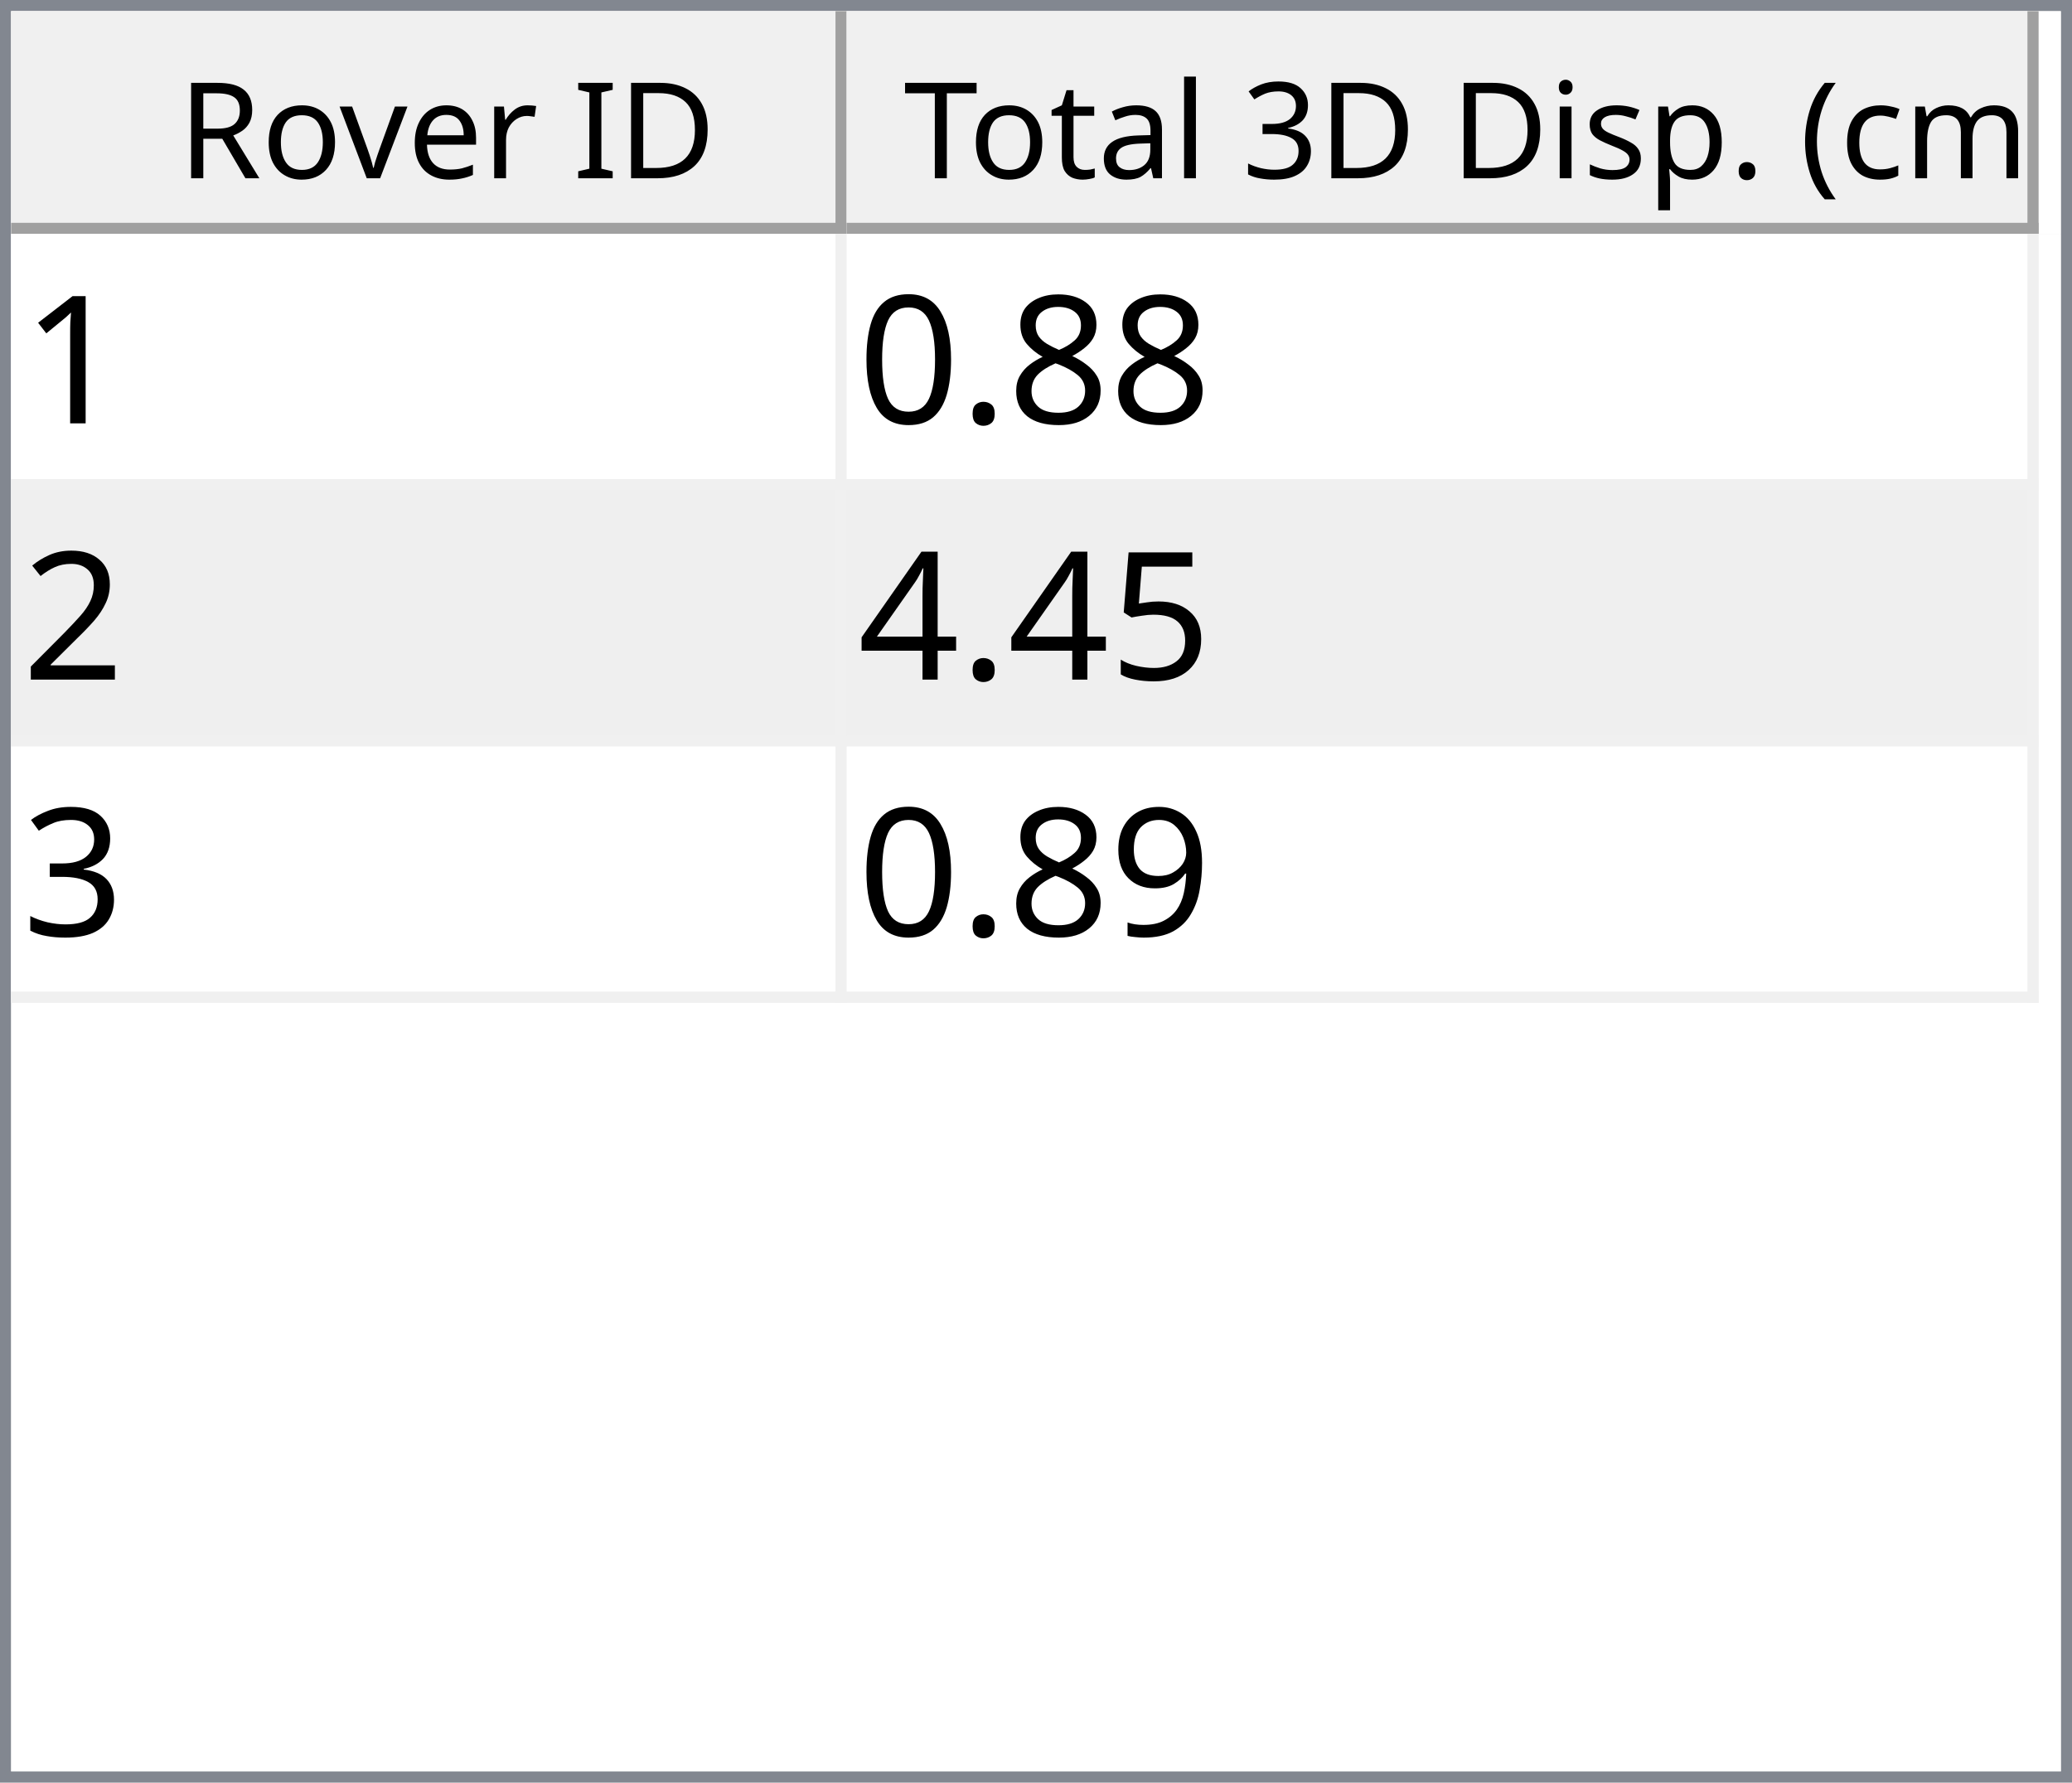
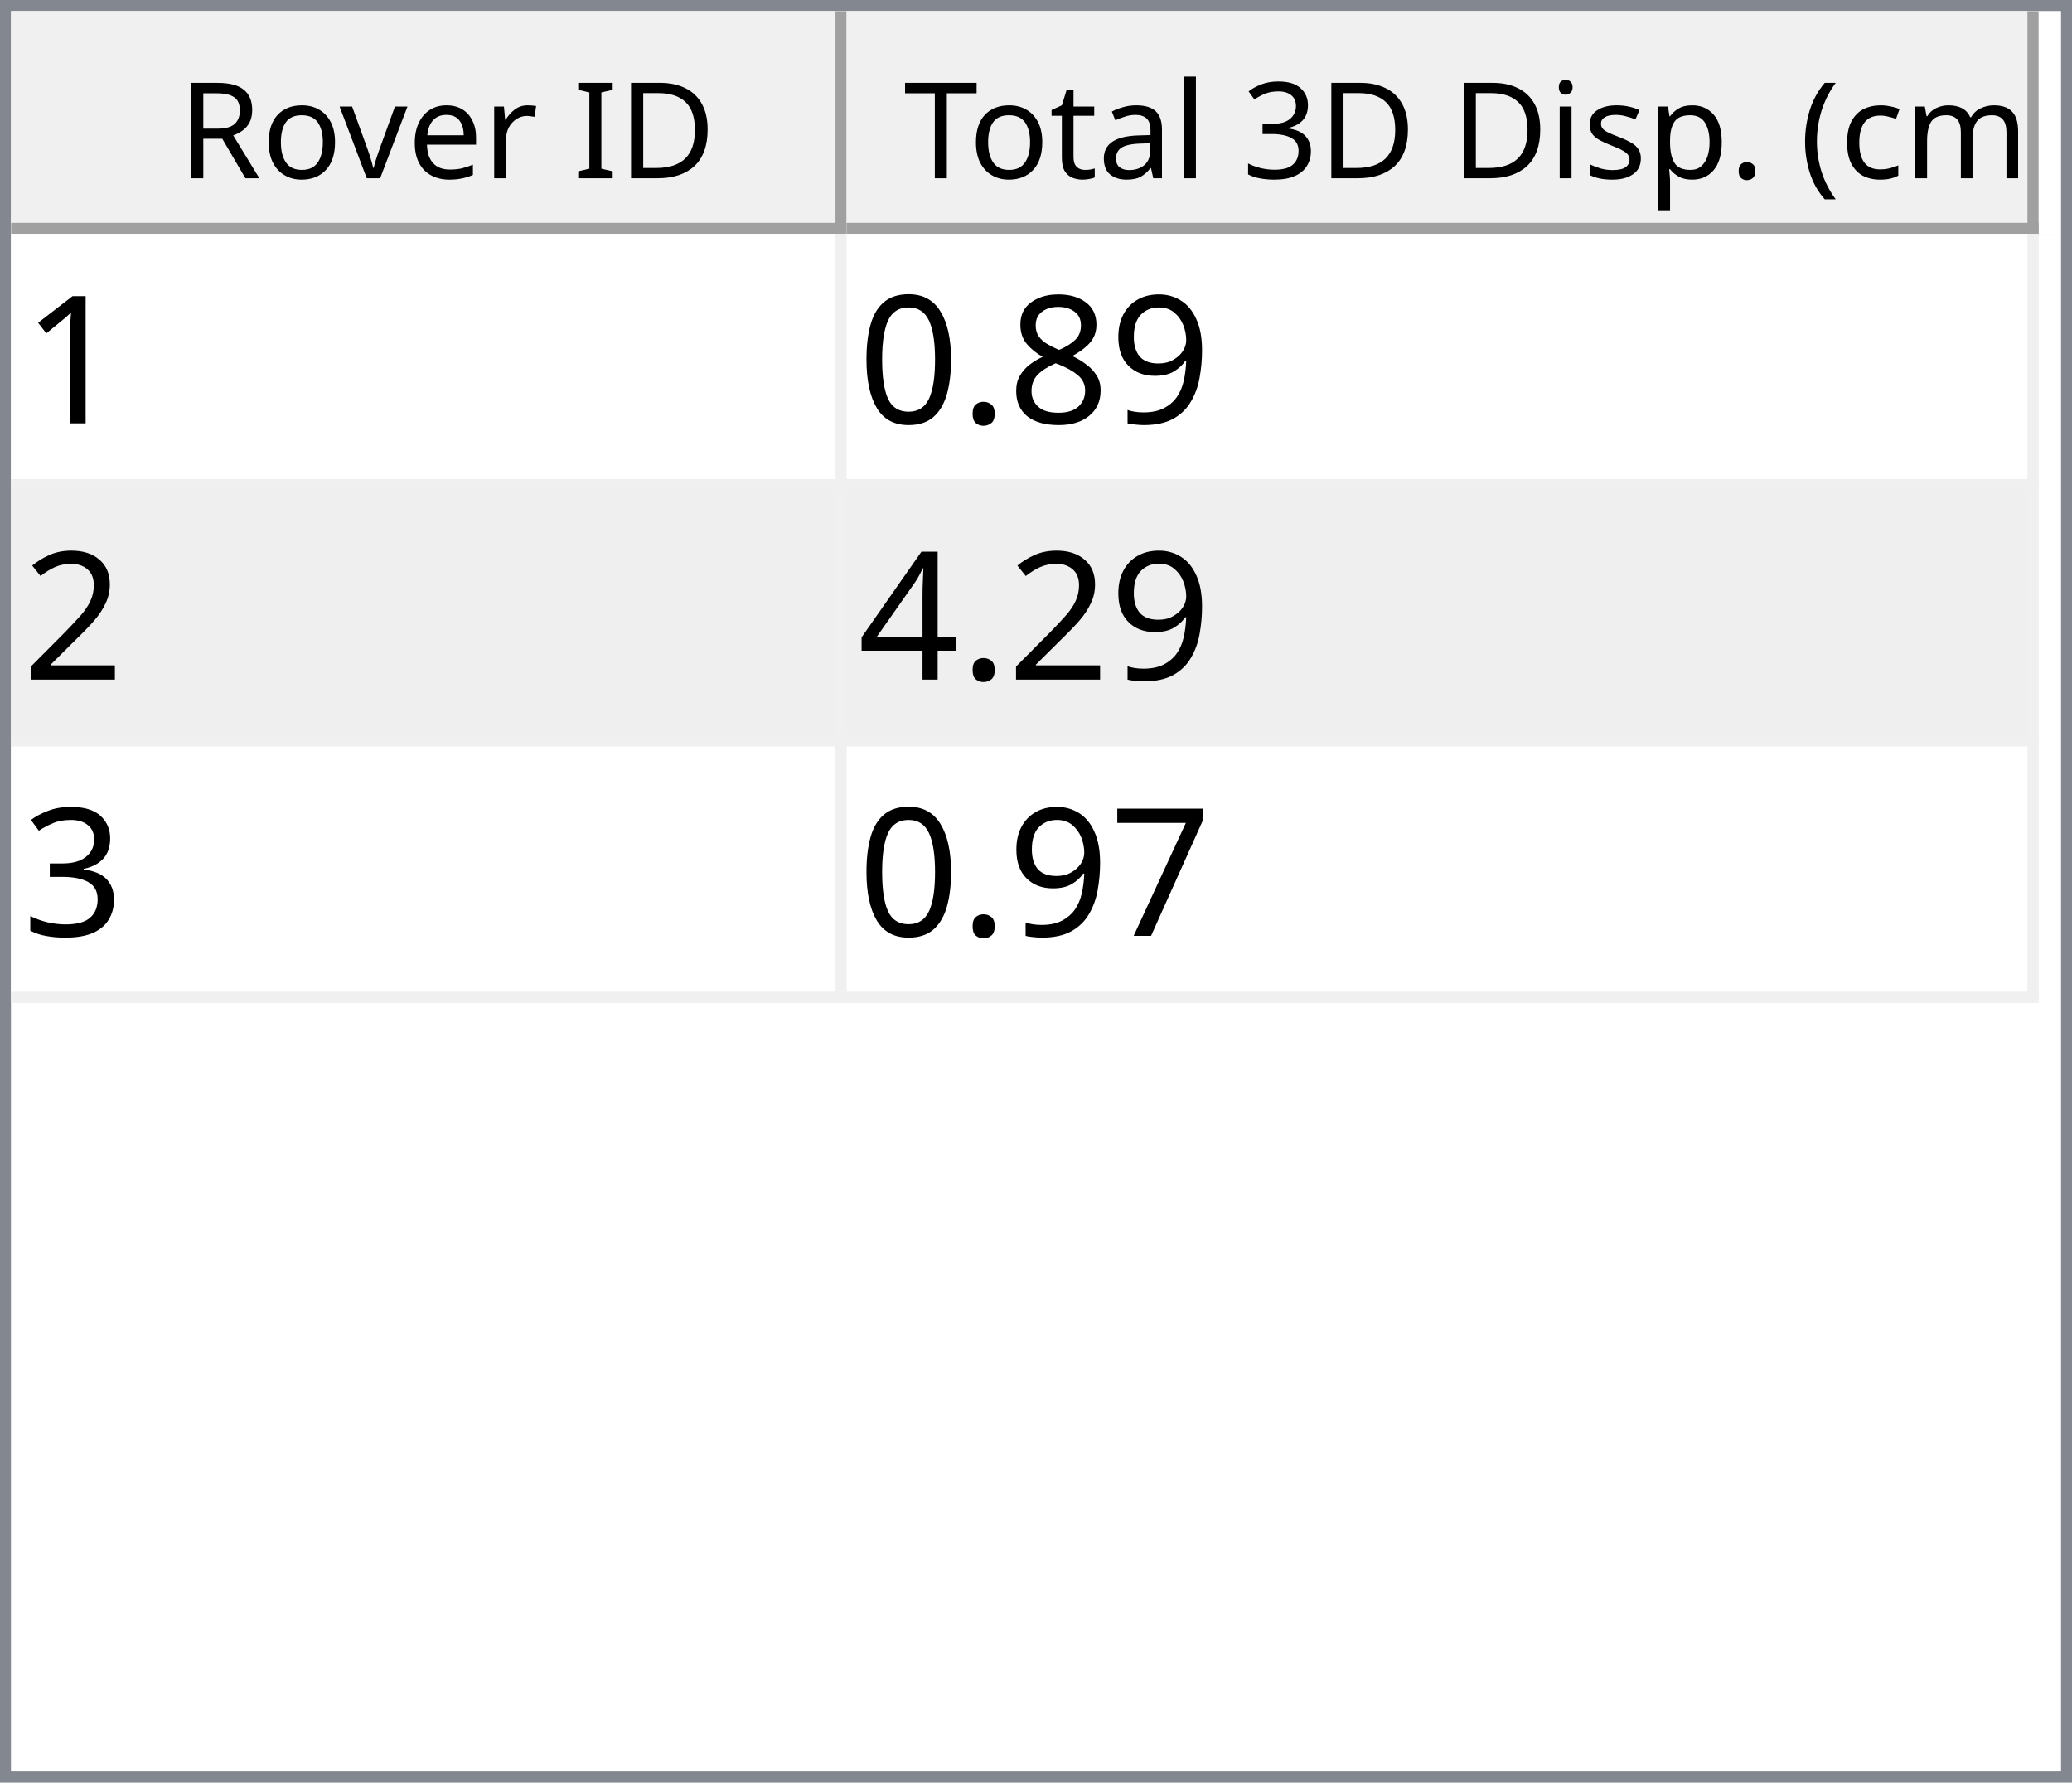
<svg xmlns="http://www.w3.org/2000/svg" style="fill-opacity:1; color-rendering:auto; color-interpolation:auto; text-rendering:auto; stroke:black; stroke-linecap:square; stroke-miterlimit:10; shape-rendering:auto; stroke-opacity:1; fill:black; stroke-dasharray:none; font-weight:normal; stroke-width:1; font-family:'Dialog'; font-style:normal; stroke-linejoin:miter; font-size:12px; stroke-dashoffset:0; image-rendering:auto;" width="186" height="160">
  <defs id="genericDefs" />
  <g>
    <defs id="defs1">
      <clipPath clipPathUnits="userSpaceOnUse" id="clipPath1">
        <path d="M0 0 L186 0 L186 160 L0 160 L0 0 Z" />
      </clipPath>
      <clipPath clipPathUnits="userSpaceOnUse" id="clipPath2">
        <path d="M0 0 L0 160 L186 160 L186 0 Z" />
      </clipPath>
      <clipPath clipPathUnits="userSpaceOnUse" id="clipPath3">
        <path d="M0 0 L0 20 L184 20 L184 0 Z" />
      </clipPath>
      <clipPath clipPathUnits="userSpaceOnUse" id="clipPath4">
        <path d="M0 0 L0 20 L75 20 L75 0 Z" />
      </clipPath>
      <clipPath clipPathUnits="userSpaceOnUse" id="clipPath5">
        <path d="M1 1 L1 19 L74 19 L74 1 Z" />
      </clipPath>
      <clipPath clipPathUnits="userSpaceOnUse" id="clipPath6">
        <path d="M0 0 L0 18 L73 18 L73 0 Z" />
      </clipPath>
      <clipPath clipPathUnits="userSpaceOnUse" id="clipPath7">
        <path d="M-0.5 -0.5 L-0.5 19.5 L74.5 19.5 L74.5 -0.5 Z" />
      </clipPath>
      <clipPath clipPathUnits="userSpaceOnUse" id="clipPath8">
        <path d="M0 0 L0 20 L107 20 L107 0 Z" />
      </clipPath>
      <clipPath clipPathUnits="userSpaceOnUse" id="clipPath9">
        <path d="M1 1 L1 19 L106 19 L106 1 Z" />
      </clipPath>
      <clipPath clipPathUnits="userSpaceOnUse" id="clipPath10">
        <path d="M0 0 L0 18 L105 18 L105 0 Z" />
      </clipPath>
      <clipPath clipPathUnits="userSpaceOnUse" id="clipPath11">
        <path d="M-0.5 -0.5 L-0.5 19.5 L106.5 19.5 L106.5 -0.5 Z" />
      </clipPath>
      <clipPath clipPathUnits="userSpaceOnUse" id="clipPath12">
        <path d="M0 0 L0 138 L184 138 L184 0 Z" />
      </clipPath>
      <clipPath clipPathUnits="userSpaceOnUse" id="clipPath13">
        <path d="M0 0 L0 69 L182 69 L182 0 Z" />
      </clipPath>
      <clipPath clipPathUnits="userSpaceOnUse" id="clipPath14">
        <path d="M-0.5 -0.5 L-0.5 68.5 L181.5 68.5 L181.5 -0.5 Z" />
      </clipPath>
      <clipPath clipPathUnits="userSpaceOnUse" id="clipPath15">
        <path d="M0 0 L0 22 L74 22 L74 0 Z" />
      </clipPath>
      <clipPath clipPathUnits="userSpaceOnUse" id="clipPath16">
        <path d="M0 0 L0 22 L106 22 L106 0 Z" />
      </clipPath>
      <font horiz-adv-x="64.551" id="font1">
        <font-face ascent="107.91" descent="25.098" units-per-em="100" style="font-style:normal; font-family:Segoe UI; font-weight:normal;" />
        <missing-glyph horiz-adv-x="64.551" d="M8.109 0 L8.109 68.266 L56.453 68.266 L56.453 0 L8.109 0 ZM15.328 7.234 L49.219 7.234 L49.219 61.031 L15.328 61.031 L15.328 7.234 Z" />
        <glyph unicode="D" horiz-adv-x="70.117" d="M9.188 0 L9.188 70.016 L28.516 70.016 Q65.531 70.016 65.531 35.891 Q65.531 19.672 55.25 9.836 Q44.969 0 27.734 0 L9.188 0 ZM17.391 62.594 L17.391 7.422 L27.828 7.422 Q41.609 7.422 49.273 14.797 Q56.938 22.172 56.938 35.688 Q56.938 62.594 28.328 62.594 L17.391 62.594 Z" />
        <glyph unicode="I" horiz-adv-x="26.611" d="M17.391 0 L9.188 0 L9.188 70.016 L17.391 70.016 L17.391 0 Z" />
        <glyph unicode=" " horiz-adv-x="27.393" d="" />
        <glyph unicode="r" horiz-adv-x="34.766" d="M34.188 41.891 Q32.078 43.5 28.125 43.5 Q23 43.5 19.555 38.672 Q16.109 33.844 16.109 25.484 L16.109 0 L8.109 0 L8.109 50 L16.109 50 L16.109 39.703 L16.312 39.703 Q18.016 44.969 21.531 47.922 Q25.047 50.875 29.391 50.875 Q32.516 50.875 34.188 50.203 L34.188 41.891 Z" />
        <glyph unicode="e" horiz-adv-x="52.295" d="M48.297 23 L12.984 23 Q13.188 14.656 17.484 10.109 Q21.781 5.562 29.297 5.562 Q37.75 5.562 44.828 11.141 L44.828 3.609 Q38.234 -1.172 27.391 -1.172 Q16.797 -1.172 10.742 5.641 Q4.688 12.453 4.688 24.812 Q4.688 36.469 11.305 43.82 Q17.922 51.172 27.734 51.172 Q37.547 51.172 42.922 44.828 Q48.297 38.484 48.297 27.203 L48.297 23 ZM40.094 29.781 Q40.047 36.719 36.75 40.578 Q33.453 44.438 27.594 44.438 Q21.922 44.438 17.969 40.383 Q14.016 36.328 13.094 29.781 L40.094 29.781 Z" />
        <glyph unicode="v" horiz-adv-x="47.9" d="M47.406 50 L27.484 0 L19.625 0 L0.688 50 L9.469 50 L22.172 13.672 Q23.578 9.672 23.922 6.688 L24.125 6.688 Q24.609 10.453 25.688 13.484 L38.969 50 L47.406 50 Z" />
        <glyph unicode="o" horiz-adv-x="58.594" d="M29 -1.172 Q17.922 -1.172 11.305 5.836 Q4.688 12.844 4.688 24.422 Q4.688 37.016 11.57 44.094 Q18.453 51.172 30.172 51.172 Q41.359 51.172 47.633 44.289 Q53.906 37.406 53.906 25.203 Q53.906 13.234 47.141 6.031 Q40.375 -1.172 29 -1.172 ZM29.594 44.438 Q21.875 44.438 17.383 39.188 Q12.891 33.938 12.891 24.703 Q12.891 15.828 17.43 10.695 Q21.969 5.562 29.594 5.562 Q37.359 5.562 41.531 10.594 Q45.703 15.625 45.703 24.906 Q45.703 34.281 41.531 39.359 Q37.359 44.438 29.594 44.438 Z" />
        <glyph unicode="R" horiz-adv-x="59.814" d="M59.375 0 L49.609 0 L37.891 19.625 Q36.281 22.359 34.766 24.289 Q33.25 26.219 31.664 27.438 Q30.078 28.656 28.25 29.219 Q26.422 29.781 24.125 29.781 L17.391 29.781 L17.391 0 L9.188 0 L9.188 70.016 L30.078 70.016 Q34.672 70.016 38.555 68.867 Q42.438 67.719 45.289 65.375 Q48.141 63.031 49.758 59.547 Q51.375 56.062 51.375 51.375 Q51.375 47.703 50.273 44.656 Q49.172 41.609 47.148 39.211 Q45.125 36.812 42.266 35.133 Q39.406 33.453 35.844 32.516 L35.844 32.328 Q37.594 31.547 38.891 30.547 Q40.188 29.547 41.359 28.18 Q42.531 26.812 43.68 25.078 Q44.828 23.344 46.234 21.047 L59.375 0 ZM17.391 62.594 L17.391 37.203 L28.516 37.203 Q31.594 37.203 34.203 38.133 Q36.812 39.062 38.719 40.797 Q40.625 42.531 41.703 45.047 Q42.781 47.562 42.781 50.688 Q42.781 56.297 39.141 59.445 Q35.5 62.594 28.609 62.594 L17.391 62.594 Z" />
        <glyph unicode=")" horiz-adv-x="30.176" d="M8.297 -15.922 L1.172 -15.922 Q16.406 2.344 16.406 26.812 Q16.406 51.469 1.078 70.016 L8.297 70.016 Q23.531 52.156 23.531 26.703 Q23.531 1.375 8.297 -15.922 Z" />
        <glyph unicode="m" horiz-adv-x="86.133" d="M79.109 0 L71.094 0 L71.094 28.719 Q71.094 37.016 68.531 40.727 Q65.969 44.438 59.906 44.438 Q54.781 44.438 51.195 39.75 Q47.609 35.062 47.609 28.516 L47.609 0 L39.594 0 L39.594 29.688 Q39.594 44.438 28.219 44.438 Q22.953 44.438 19.531 40.016 Q16.109 35.594 16.109 28.516 L16.109 0 L8.109 0 L8.109 50 L16.109 50 L16.109 42.094 L16.312 42.094 Q21.625 51.172 31.844 51.172 Q36.969 51.172 40.773 48.312 Q44.578 45.453 46 40.828 Q51.562 51.172 62.594 51.172 Q79.109 51.172 79.109 30.812 L79.109 0 Z" />
        <glyph unicode="c" horiz-adv-x="46.191" d="M42.188 2.297 Q36.422 -1.172 28.516 -1.172 Q17.828 -1.172 11.258 5.789 Q4.688 12.75 4.688 23.828 Q4.688 36.188 11.766 43.68 Q18.844 51.172 30.672 51.172 Q37.25 51.172 42.281 48.734 L42.281 40.531 Q36.719 44.438 30.375 44.438 Q22.703 44.438 17.797 38.945 Q12.891 33.453 12.891 24.516 Q12.891 15.719 17.508 10.641 Q22.125 5.562 29.891 5.562 Q36.422 5.562 42.188 9.906 L42.188 2.297 Z" />
        <glyph unicode="(" horiz-adv-x="30.176" d="M29.109 -15.922 L21.969 -15.922 Q6.844 1.375 6.844 26.703 Q6.844 52.156 21.969 70.016 L29.203 70.016 Q13.875 51.469 13.875 26.812 Q13.875 2.344 29.109 -15.922 Z" />
        <glyph unicode="." horiz-adv-x="21.68" d="M10.891 -1.078 Q8.641 -1.078 7.055 0.539 Q5.469 2.156 5.469 4.391 Q5.469 6.641 7.055 8.273 Q8.641 9.906 10.891 9.906 Q13.188 9.906 14.797 8.273 Q16.406 6.641 16.406 4.391 Q16.406 2.156 14.797 0.539 Q13.188 -1.078 10.891 -1.078 Z" />
        <glyph unicode="p" horiz-adv-x="58.789" d="M16.312 7.234 L16.109 7.234 L16.109 -23 L8.109 -23 L8.109 50 L16.109 50 L16.109 41.219 L16.312 41.219 Q22.219 51.172 33.594 51.172 Q43.266 51.172 48.688 44.461 Q54.109 37.75 54.109 26.469 Q54.109 13.922 48 6.375 Q41.891 -1.172 31.297 -1.172 Q21.578 -1.172 16.312 7.234 ZM16.109 27.391 L16.109 20.406 Q16.109 14.203 20.141 9.883 Q24.172 5.562 30.375 5.562 Q37.641 5.562 41.773 11.133 Q45.906 16.703 45.906 26.609 Q45.906 34.969 42.047 39.703 Q38.188 44.438 31.594 44.438 Q24.609 44.438 20.359 39.578 Q16.109 34.719 16.109 27.391 Z" />
        <glyph unicode="s" horiz-adv-x="42.432" d="M5.078 1.812 L5.078 10.406 Q11.625 5.562 19.484 5.562 Q30.031 5.562 30.031 12.594 Q30.031 14.594 29.125 15.992 Q28.219 17.391 26.68 18.461 Q25.141 19.531 23.07 20.383 Q21 21.234 18.609 22.172 Q15.281 23.484 12.766 24.828 Q10.25 26.172 8.57 27.859 Q6.891 29.547 6.031 31.695 Q5.172 33.844 5.172 36.719 Q5.172 40.234 6.789 42.945 Q8.406 45.656 11.086 47.484 Q13.766 49.312 17.211 50.242 Q20.656 51.172 24.312 51.172 Q30.812 51.172 35.938 48.922 L35.938 40.828 Q30.422 44.438 23.25 44.438 Q21 44.438 19.195 43.922 Q17.391 43.406 16.094 42.477 Q14.797 41.547 14.086 40.258 Q13.375 38.969 13.375 37.406 Q13.375 35.453 14.086 34.133 Q14.797 32.812 16.164 31.789 Q17.531 30.766 19.484 29.938 Q21.438 29.109 23.922 28.125 Q27.25 26.859 29.883 25.516 Q32.516 24.172 34.375 22.484 Q36.234 20.797 37.234 18.602 Q38.234 16.406 38.234 13.375 Q38.234 9.672 36.602 6.938 Q34.969 4.203 32.234 2.398 Q29.5 0.594 25.93 -0.289 Q22.359 -1.172 18.453 -1.172 Q10.75 -1.172 5.078 1.812 Z" />
        <glyph unicode="i" horiz-adv-x="24.219" d="M12.203 62.703 Q10.062 62.703 8.547 64.164 Q7.031 65.625 7.031 67.875 Q7.031 70.125 8.547 71.609 Q10.062 73.094 12.203 73.094 Q14.406 73.094 15.945 71.609 Q17.484 70.125 17.484 67.875 Q17.484 65.719 15.945 64.211 Q14.406 62.703 12.203 62.703 ZM16.109 0 L8.109 0 L8.109 50 L16.109 50 L16.109 0 Z" />
        <glyph unicode="3" horiz-adv-x="53.906" d="M46.531 19.828 Q46.531 15.094 44.75 11.211 Q42.969 7.328 39.719 4.57 Q36.469 1.812 31.93 0.297 Q27.391 -1.219 21.922 -1.219 Q11.922 -1.219 6 2.594 L6 11.188 Q13.094 5.609 22.219 5.609 Q25.875 5.609 28.828 6.539 Q31.781 7.469 33.906 9.227 Q36.031 10.984 37.18 13.477 Q38.328 15.969 38.328 19.094 Q38.328 32.812 18.797 32.812 L12.984 32.812 L12.984 39.594 L18.5 39.594 Q35.797 39.594 35.797 52.484 Q35.797 64.406 22.609 64.406 Q15.188 64.406 8.688 59.422 L8.688 67.188 Q15.375 71.188 24.609 71.188 Q29 71.188 32.57 69.969 Q36.141 68.75 38.68 66.555 Q41.219 64.359 42.609 61.281 Q44 58.203 44 54.5 Q44 40.672 30.031 36.719 L30.031 36.531 Q33.594 36.141 36.625 34.797 Q39.656 33.453 41.852 31.305 Q44.047 29.156 45.289 26.25 Q46.531 23.344 46.531 19.828 Z" />
        <glyph unicode="l" horiz-adv-x="24.219" d="M16.109 0 L8.109 0 L8.109 74.031 L16.109 74.031 L16.109 0 Z" />
        <glyph unicode="a" horiz-adv-x="50.879" d="M43.891 0 L35.891 0 L35.891 7.812 L35.688 7.812 Q30.469 -1.172 20.312 -1.172 Q12.844 -1.172 8.617 2.781 Q4.391 6.734 4.391 13.281 Q4.391 27.297 20.906 29.594 L35.891 31.688 Q35.891 44.438 25.594 44.438 Q16.547 44.438 9.281 38.281 L9.281 46.484 Q16.656 51.172 26.266 51.172 Q43.891 51.172 43.891 32.516 L43.891 0 ZM35.891 25.297 L23.828 23.641 Q18.266 22.859 15.43 20.875 Q12.594 18.891 12.594 13.875 Q12.594 10.203 15.211 7.883 Q17.828 5.562 22.172 5.562 Q28.125 5.562 32.008 9.742 Q35.891 13.922 35.891 20.312 L35.891 25.297 Z" />
        <glyph unicode="t" horiz-adv-x="33.887" d="M31.297 0.484 Q28.469 -1.078 23.828 -1.078 Q10.688 -1.078 10.688 13.578 L10.688 43.172 L2.094 43.172 L2.094 50 L10.688 50 L10.688 62.203 L18.703 64.797 L18.703 50 L31.297 50 L31.297 43.172 L18.703 43.172 L18.703 14.984 Q18.703 9.969 20.414 7.82 Q22.125 5.672 26.078 5.672 Q29.109 5.672 31.297 7.328 L31.297 0.484 Z" />
        <glyph unicode="T" horiz-adv-x="52.393" d="M50.594 62.594 L30.375 62.594 L30.375 0 L22.172 0 L22.172 62.594 L2 62.594 L2 70.016 L50.594 70.016 L50.594 62.594 Z" />
      </font>
      <font horiz-adv-x="75.0" id="font2">
        <font-face ascent="100.537" descent="21.973" units-per-em="100" style="font-style:normal; font-family:sans-serif; font-weight:normal;" />
        <missing-glyph horiz-adv-x="75.0" d="M12.5 0 L12.5 62.5 L62.5 62.5 L62.5 0 L12.5 0 ZM14.062 1.562 L60.938 1.562 L60.938 60.938 L14.062 60.938 L14.062 1.562 Z" />
        <glyph unicode="1" horiz-adv-x="55.615" d="M37.25 0 L28.469 0 L28.469 56 Q25.297 52.984 20.141 49.953 Q14.984 46.922 10.891 45.406 L10.891 53.906 Q18.266 57.375 23.781 62.305 Q29.297 67.234 31.594 71.875 L37.25 71.875 L37.25 0 Z" />
+         <glyph unicode="9" horiz-adv-x="55.615" d="M5.469 16.547 L13.922 17.328 Q14.984 11.375 18.016 8.688 Q21.047 6 25.781 6 Q29.828 6 32.883 7.859 Q35.938 9.719 37.891 12.82 Q39.844 15.922 41.164 21.195 Q42.484 26.469 42.484 31.938 Q42.484 32.516 42.438 33.688 Q39.797 29.5 35.234 26.883 Q30.672 24.266 25.344 24.266 Q16.453 24.266 10.305 30.711 Q4.156 37.156 4.156 47.703 Q4.156 58.594 10.578 65.234 Q17 71.875 26.656 71.875 Q33.641 71.875 39.43 68.117 Q45.219 64.359 48.219 57.398 Q51.219 50.438 51.219 37.25 Q51.219 23.531 48.242 15.406 Q45.266 7.281 39.383 3.031 Q33.5 -1.219 25.594 -1.219 Q17.188 -1.219 11.867 3.445 Q6.547 8.109 5.469 16.547 ZM41.453 48.141 Q41.453 55.719 37.43 60.156 Q33.406 64.594 27.734 64.594 Q21.875 64.594 17.531 59.812 Q13.188 55.031 13.188 47.406 Q13.188 40.578 17.312 36.305 Q21.438 32.031 27.484 32.031 Q33.594 32.031 37.523 36.305 Q41.453 40.578 41.453 48.141 Z" />
        <glyph unicode="8" horiz-adv-x="55.615" d="M17.672 38.812 Q12.203 40.828 9.57 44.539 Q6.938 48.25 6.938 53.422 Q6.938 61.234 12.555 66.555 Q18.172 71.875 27.484 71.875 Q36.859 71.875 42.578 66.43 Q48.297 60.984 48.297 53.172 Q48.297 48.188 45.68 44.508 Q43.062 40.828 37.75 38.812 Q44.344 36.672 47.781 31.883 Q51.219 27.094 51.219 20.453 Q51.219 11.281 44.727 5.031 Q38.234 -1.219 27.641 -1.219 Q17.047 -1.219 10.547 5.055 Q4.047 11.328 4.047 20.703 Q4.047 27.688 7.594 32.398 Q11.141 37.109 17.672 38.812 ZM15.922 53.719 Q15.922 48.641 19.195 45.414 Q22.469 42.188 27.688 42.188 Q32.766 42.188 36.016 45.383 Q39.266 48.578 39.266 53.219 Q39.266 58.062 35.914 61.359 Q32.562 64.656 27.594 64.656 Q22.562 64.656 19.242 61.43 Q15.922 58.203 15.922 53.719 ZM13.094 20.656 Q13.094 16.891 14.875 13.375 Q16.656 9.859 20.172 7.93 Q23.688 6 27.734 6 Q34.031 6 38.133 10.055 Q42.234 14.109 42.234 20.359 Q42.234 26.703 38.016 30.859 Q33.797 35.016 27.438 35.016 Q21.234 35.016 17.164 30.914 Q13.094 26.812 13.094 20.656 Z" />
        <glyph unicode="." horiz-adv-x="27.783" d="M9.078 0 L9.078 10.016 L19.094 10.016 L19.094 0 L9.078 0 Z" />
        <glyph unicode="0" horiz-adv-x="55.615" d="M4.156 35.297 Q4.156 48 6.766 55.742 Q9.375 63.484 14.523 67.68 Q19.672 71.875 27.484 71.875 Q33.25 71.875 37.594 69.555 Q41.938 67.234 44.773 62.867 Q47.609 58.5 49.219 52.227 Q50.828 45.953 50.828 35.297 Q50.828 22.703 48.242 14.969 Q45.656 7.234 40.508 3.008 Q35.359 -1.219 27.484 -1.219 Q17.141 -1.219 11.234 6.203 Q4.156 15.141 4.156 35.297 ZM13.188 35.297 Q13.188 17.672 17.312 11.836 Q21.438 6 27.484 6 Q33.547 6 37.672 11.859 Q41.797 17.719 41.797 35.297 Q41.797 52.984 37.672 58.789 Q33.547 64.594 27.391 64.594 Q21.344 64.594 17.719 59.469 Q13.188 52.938 13.188 35.297 Z" />
        <glyph unicode="2" horiz-adv-x="55.615" d="M50.344 8.453 L50.344 0 L3.031 0 Q2.938 3.172 4.047 6.109 Q5.859 10.938 9.836 15.625 Q13.812 20.312 21.344 26.469 Q33.016 36.031 37.117 41.625 Q41.219 47.219 41.219 52.203 Q41.219 57.422 37.477 61.008 Q33.734 64.594 27.734 64.594 Q21.391 64.594 17.578 60.789 Q13.766 56.984 13.719 50.25 L4.688 51.172 Q5.609 61.281 11.664 66.578 Q17.719 71.875 27.938 71.875 Q38.234 71.875 44.242 66.164 Q50.25 60.453 50.25 52 Q50.25 47.703 48.492 43.555 Q46.734 39.406 42.656 34.812 Q38.578 30.219 29.109 22.219 Q21.188 15.578 18.945 13.211 Q16.703 10.844 15.234 8.453 L50.344 8.453 Z" />
-         <glyph unicode="5" horiz-adv-x="55.615" d="M4.156 18.75 L13.375 19.531 Q14.406 12.797 18.141 9.398 Q21.875 6 27.156 6 Q33.5 6 37.891 10.789 Q42.281 15.578 42.281 23.484 Q42.281 31 38.062 35.352 Q33.844 39.703 27 39.703 Q22.75 39.703 19.336 37.773 Q15.922 35.844 13.969 32.766 L5.719 33.844 L12.641 70.609 L48.25 70.609 L48.25 62.203 L19.672 62.203 L15.828 42.969 Q22.266 47.469 29.344 47.469 Q38.719 47.469 45.164 40.969 Q51.609 34.469 51.609 24.266 Q51.609 14.547 45.953 7.469 Q39.062 -1.219 27.156 -1.219 Q17.391 -1.219 11.211 4.25 Q5.031 9.719 4.156 18.75 Z" />
        <glyph unicode="4" horiz-adv-x="55.615" d="M32.328 0 L32.328 17.141 L1.266 17.141 L1.266 25.203 L33.938 71.578 L41.109 71.578 L41.109 25.203 L50.781 25.203 L50.781 17.141 L41.109 17.141 L41.109 0 L32.328 0 ZM32.328 25.203 L32.328 57.469 L9.906 25.203 L32.328 25.203 Z" />
        <glyph unicode="3" horiz-adv-x="55.615" d="M4.203 18.891 L12.984 20.062 Q14.5 12.594 18.141 9.297 Q21.781 6 27 6 Q33.203 6 37.477 10.297 Q41.75 14.594 41.75 20.953 Q41.75 27 37.797 30.93 Q33.844 34.859 27.734 34.859 Q25.25 34.859 21.531 33.891 L22.516 41.609 Q23.391 41.5 23.922 41.5 Q29.547 41.5 34.039 44.43 Q38.531 47.359 38.531 53.469 Q38.531 58.297 35.258 61.477 Q31.984 64.656 26.812 64.656 Q21.688 64.656 18.266 61.43 Q14.844 58.203 13.875 51.766 L5.078 53.328 Q6.688 62.156 12.398 67.016 Q18.109 71.875 26.609 71.875 Q32.469 71.875 37.398 69.359 Q42.328 66.844 44.945 62.5 Q47.562 58.156 47.562 53.266 Q47.562 48.641 45.07 44.828 Q42.578 41.016 37.703 38.766 Q44.047 37.312 47.562 32.695 Q51.078 28.078 51.078 21.141 Q51.078 11.766 44.242 5.25 Q37.406 -1.266 26.953 -1.266 Q17.531 -1.266 11.305 4.352 Q5.078 9.969 4.203 18.891 Z" />
-         <glyph unicode="9" horiz-adv-x="55.615" d="M5.469 16.547 L13.922 17.328 Q14.984 11.375 18.016 8.688 Q21.047 6 25.781 6 Q29.828 6 32.883 7.859 Q35.938 9.719 37.891 12.82 Q39.844 15.922 41.164 21.195 Q42.484 26.469 42.484 31.938 Q42.484 32.516 42.438 33.688 Q39.797 29.5 35.234 26.883 Q30.672 24.266 25.344 24.266 Q16.453 24.266 10.305 30.711 Q4.156 37.156 4.156 47.703 Q4.156 58.594 10.578 65.234 Q17 71.875 26.656 71.875 Q33.641 71.875 39.43 68.117 Q45.219 64.359 48.219 57.398 Q51.219 50.438 51.219 37.25 Q51.219 23.531 48.242 15.406 Q45.266 7.281 39.383 3.031 Q33.5 -1.219 25.594 -1.219 Q17.188 -1.219 11.867 3.445 Q6.547 8.109 5.469 16.547 ZM41.453 48.141 Q41.453 55.719 37.43 60.156 Q33.406 64.594 27.734 64.594 Q21.875 64.594 17.531 59.812 Q13.188 55.031 13.188 47.406 Q13.188 40.578 17.312 36.305 Q21.438 32.031 27.484 32.031 Q33.594 32.031 37.523 36.305 Q41.453 40.578 41.453 48.141 Z" />
+         <glyph unicode="7" horiz-adv-x="55.615" d="M4.734 62.203 L4.734 70.656 L51.078 70.656 L51.078 63.812 Q44.234 56.547 37.523 44.484 Q30.812 32.422 27.156 19.672 Q24.516 10.688 23.781 0 L14.75 0 Q14.891 8.453 18.062 20.414 Q21.234 32.375 27.172 43.484 Q33.109 54.594 39.797 62.203 L4.734 62.203 Z" />
      </font>
    </defs>
    <g style="fill:white; stroke:white;">
      <rect x="0" y="0" width="186" style="clip-path:url(#clipPath1); stroke:none;" height="160" />
    </g>
    <g style="fill:white; text-rendering:optimizeSpeed; color-rendering:optimizeSpeed; image-rendering:optimizeSpeed; shape-rendering:crispEdges; stroke:white; color-interpolation:sRGB;">
      <rect x="0" width="186" height="160" y="0" style="stroke:none;" />
      <path style="stroke:none;" d="M0 160 L186 160 L186 0 L0 0 Z" />
    </g>
    <g style="fill:rgb(240,240,240); font-family:'Segoe UI'; stroke:rgb(240,240,240);">
      <rect x="0" y="0" width="186" style="clip-path:url(#clipPath2); stroke:none;" height="160" />
    </g>
    <g style="fill:rgb(130,135,144); font-family:'Segoe UI'; stroke:rgb(130,135,144);">
      <path d="M0 0 L186 0 L186 160 L0 160 L0 0 ZM1 1 L185 1 L185 159 L1 159 L1 1 Z" style="fill-rule:evenodd; clip-path:url(#clipPath2); stroke:none;" />
    </g>
    <g style="fill:white; font-family:'Segoe UI'; stroke:white;" transform="translate(1,1)">
      <rect x="0" y="0" width="184" style="clip-path:url(#clipPath3); stroke:none;" height="20" />
    </g>
    <g style="fill:rgb(240,240,240); font-family:'Segoe UI'; stroke:rgb(240,240,240);" transform="translate(1,1)">
      <rect x="0" y="0" width="75" style="clip-path:url(#clipPath4); stroke:none;" height="20" />
    </g>
    <g style="font-family:'Segoe UI';" transform="translate(2,2)">
      <text x="14" xml:space="preserve" y="14" style="clip-path:url(#clipPath6); stroke:none;">Rover ID</text>
    </g>
    <g style="fill:rgb(160,160,160); font-family:'Segoe UI'; stroke:rgb(160,160,160); stroke-linejoin:bevel;" transform="translate(1.5,1.5)">
      <line x1="74" x2="74" y1="0" style="fill:none; clip-path:url(#clipPath7);" y2="19" />
    </g>
    <g style="fill:rgb(160,160,160); font-family:'Segoe UI'; stroke:rgb(160,160,160); stroke-linejoin:bevel;" transform="matrix(1,0,0,1,1,1) translate(0.5,0.5)">
      <line x1="0" x2="74" y1="19" style="fill:none; clip-path:url(#clipPath7);" y2="19" />
    </g>
    <g style="fill:rgb(240,240,240); font-family:'Segoe UI'; stroke:rgb(240,240,240);" transform="translate(76,1)">
      <rect x="0" y="0" width="107" style="clip-path:url(#clipPath8); stroke:none;" height="20" />
    </g>
    <g style="font-family:'Segoe UI';" transform="translate(77,2)">
      <text x="1" xml:space="preserve" y="14" style="clip-path:url(#clipPath10); stroke:none;"> Total 3D Disp. (cm)</text>
    </g>
    <g style="fill:rgb(160,160,160); font-family:'Segoe UI'; stroke:rgb(160,160,160); stroke-linejoin:bevel;" transform="translate(76.5,1.5)">
      <line x1="106" x2="106" y1="0" style="fill:none; clip-path:url(#clipPath11);" y2="19" />
    </g>
    <g style="fill:rgb(160,160,160); font-family:'Segoe UI'; stroke:rgb(160,160,160); stroke-linejoin:bevel;" transform="matrix(1,0,0,1,76,1) translate(0.5,0.5)">
      <line x1="0" x2="106" y1="19" style="fill:none; clip-path:url(#clipPath11);" y2="19" />
    </g>
    <g style="fill:white; font-family:'Segoe UI'; stroke:white;" transform="translate(1,21)">
      <rect x="0" y="0" width="184" style="clip-path:url(#clipPath12); stroke:none;" height="138" />
    </g>
    <g style="fill:rgb(240,240,240); font-size:16px; font-family:sans-serif; stroke:rgb(240,240,240);" transform="translate(1,21)">
      <rect x="0" y="0" width="182" style="clip-path:url(#clipPath13); stroke:none;" height="69" />
      <line transform="translate(0.5,0.5)" x1="0" x2="181" y1="22" style="clip-path:url(#clipPath14); fill:none; stroke-linejoin:bevel;" y2="22" />
    </g>
    <g transform="matrix(1,0,0,1,1,21) translate(0.5,0.5)" style="fill:rgb(240,240,240); font-size:16px; font-family:sans-serif; stroke:rgb(240,240,240); stroke-linejoin:bevel;">
      <line x1="0" x2="181" y1="45" style="fill:none; clip-path:url(#clipPath14);" y2="45" />
    </g>
    <g transform="matrix(1,0,0,1,1,21) translate(0.5,0.5)" style="fill:rgb(240,240,240); font-size:16px; font-family:sans-serif; stroke:rgb(240,240,240); stroke-linejoin:bevel;">
      <line x1="0" x2="181" y1="68" style="fill:none; clip-path:url(#clipPath14);" y2="68" />
    </g>
    <g transform="matrix(1,0,0,1,1,21) translate(0.5,0.5)" style="fill:rgb(240,240,240); font-size:16px; font-family:sans-serif; stroke:rgb(240,240,240); stroke-linejoin:bevel;">
      <line x1="74" x2="74" y1="0" style="fill:none; clip-path:url(#clipPath14);" y2="68" />
    </g>
    <g transform="matrix(1,0,0,1,1,21) translate(0.5,0.5)" style="fill:rgb(240,240,240); font-size:16px; font-family:sans-serif; stroke:rgb(240,240,240); stroke-linejoin:bevel;">
      <line x1="181" x2="181" y1="0" style="fill:none; clip-path:url(#clipPath14);" y2="68" />
    </g>
    <g style="fill:white; font-size:16px; font-family:sans-serif; stroke:white;" transform="matrix(1,0,0,1,1,21)">
      <rect x="0" y="0" width="74" style="clip-path:url(#clipPath15); stroke:none;" height="22" />
      <text x="1" y="17" style="fill:black; clip-path:url(#clipPath15); stroke:none;" xml:space="preserve">1</text>
    </g>
    <g style="fill:white; font-size:16px; font-family:sans-serif; stroke:white;" transform="matrix(1,0,0,1,1,21) translate(75,0)">
      <rect x="0" y="0" width="106" style="clip-path:url(#clipPath16); stroke:none;" height="22" />
-       <text x="1" y="17" style="fill:black; clip-path:url(#clipPath16); stroke:none;" xml:space="preserve">0.88</text>
+       <text x="1" y="17" style="fill:black; clip-path:url(#clipPath16); stroke:none;" xml:space="preserve">0.89</text>
    </g>
    <g style="fill:rgb(239,239,239); font-size:16px; font-family:sans-serif; stroke:rgb(239,239,239);" transform="matrix(1,0,0,1,1,21) translate(0,23)">
      <rect x="0" y="0" width="74" style="clip-path:url(#clipPath15); stroke:none;" height="22" />
      <text x="1" y="17" style="fill:black; clip-path:url(#clipPath15); stroke:none;" xml:space="preserve">2</text>
    </g>
    <g style="fill:rgb(239,239,239); font-size:16px; font-family:sans-serif; stroke:rgb(239,239,239);" transform="matrix(1,0,0,1,1,21) translate(75,23)">
      <rect x="0" y="0" width="106" style="clip-path:url(#clipPath16); stroke:none;" height="22" />
-       <text x="1" y="17" style="fill:black; clip-path:url(#clipPath16); stroke:none;" xml:space="preserve">4.45</text>
+       <text x="1" y="17" style="fill:black; clip-path:url(#clipPath16); stroke:none;" xml:space="preserve">4.29</text>
    </g>
    <g style="fill:white; font-size:16px; font-family:sans-serif; stroke:white;" transform="matrix(1,0,0,1,1,21) translate(0,46)">
      <rect x="0" y="0" width="74" style="clip-path:url(#clipPath15); stroke:none;" height="22" />
      <text x="1" y="17" style="fill:black; clip-path:url(#clipPath15); stroke:none;" xml:space="preserve">3</text>
    </g>
    <g style="fill:white; font-size:16px; font-family:sans-serif; stroke:white;" transform="matrix(1,0,0,1,1,21) translate(75,46)">
      <rect x="0" y="0" width="106" style="clip-path:url(#clipPath16); stroke:none;" height="22" />
-       <text x="1" y="17" style="fill:black; clip-path:url(#clipPath16); stroke:none;" xml:space="preserve">0.89</text>
+       <text x="1" y="17" style="fill:black; clip-path:url(#clipPath16); stroke:none;" xml:space="preserve">0.97</text>
    </g>
  </g>
</svg>
